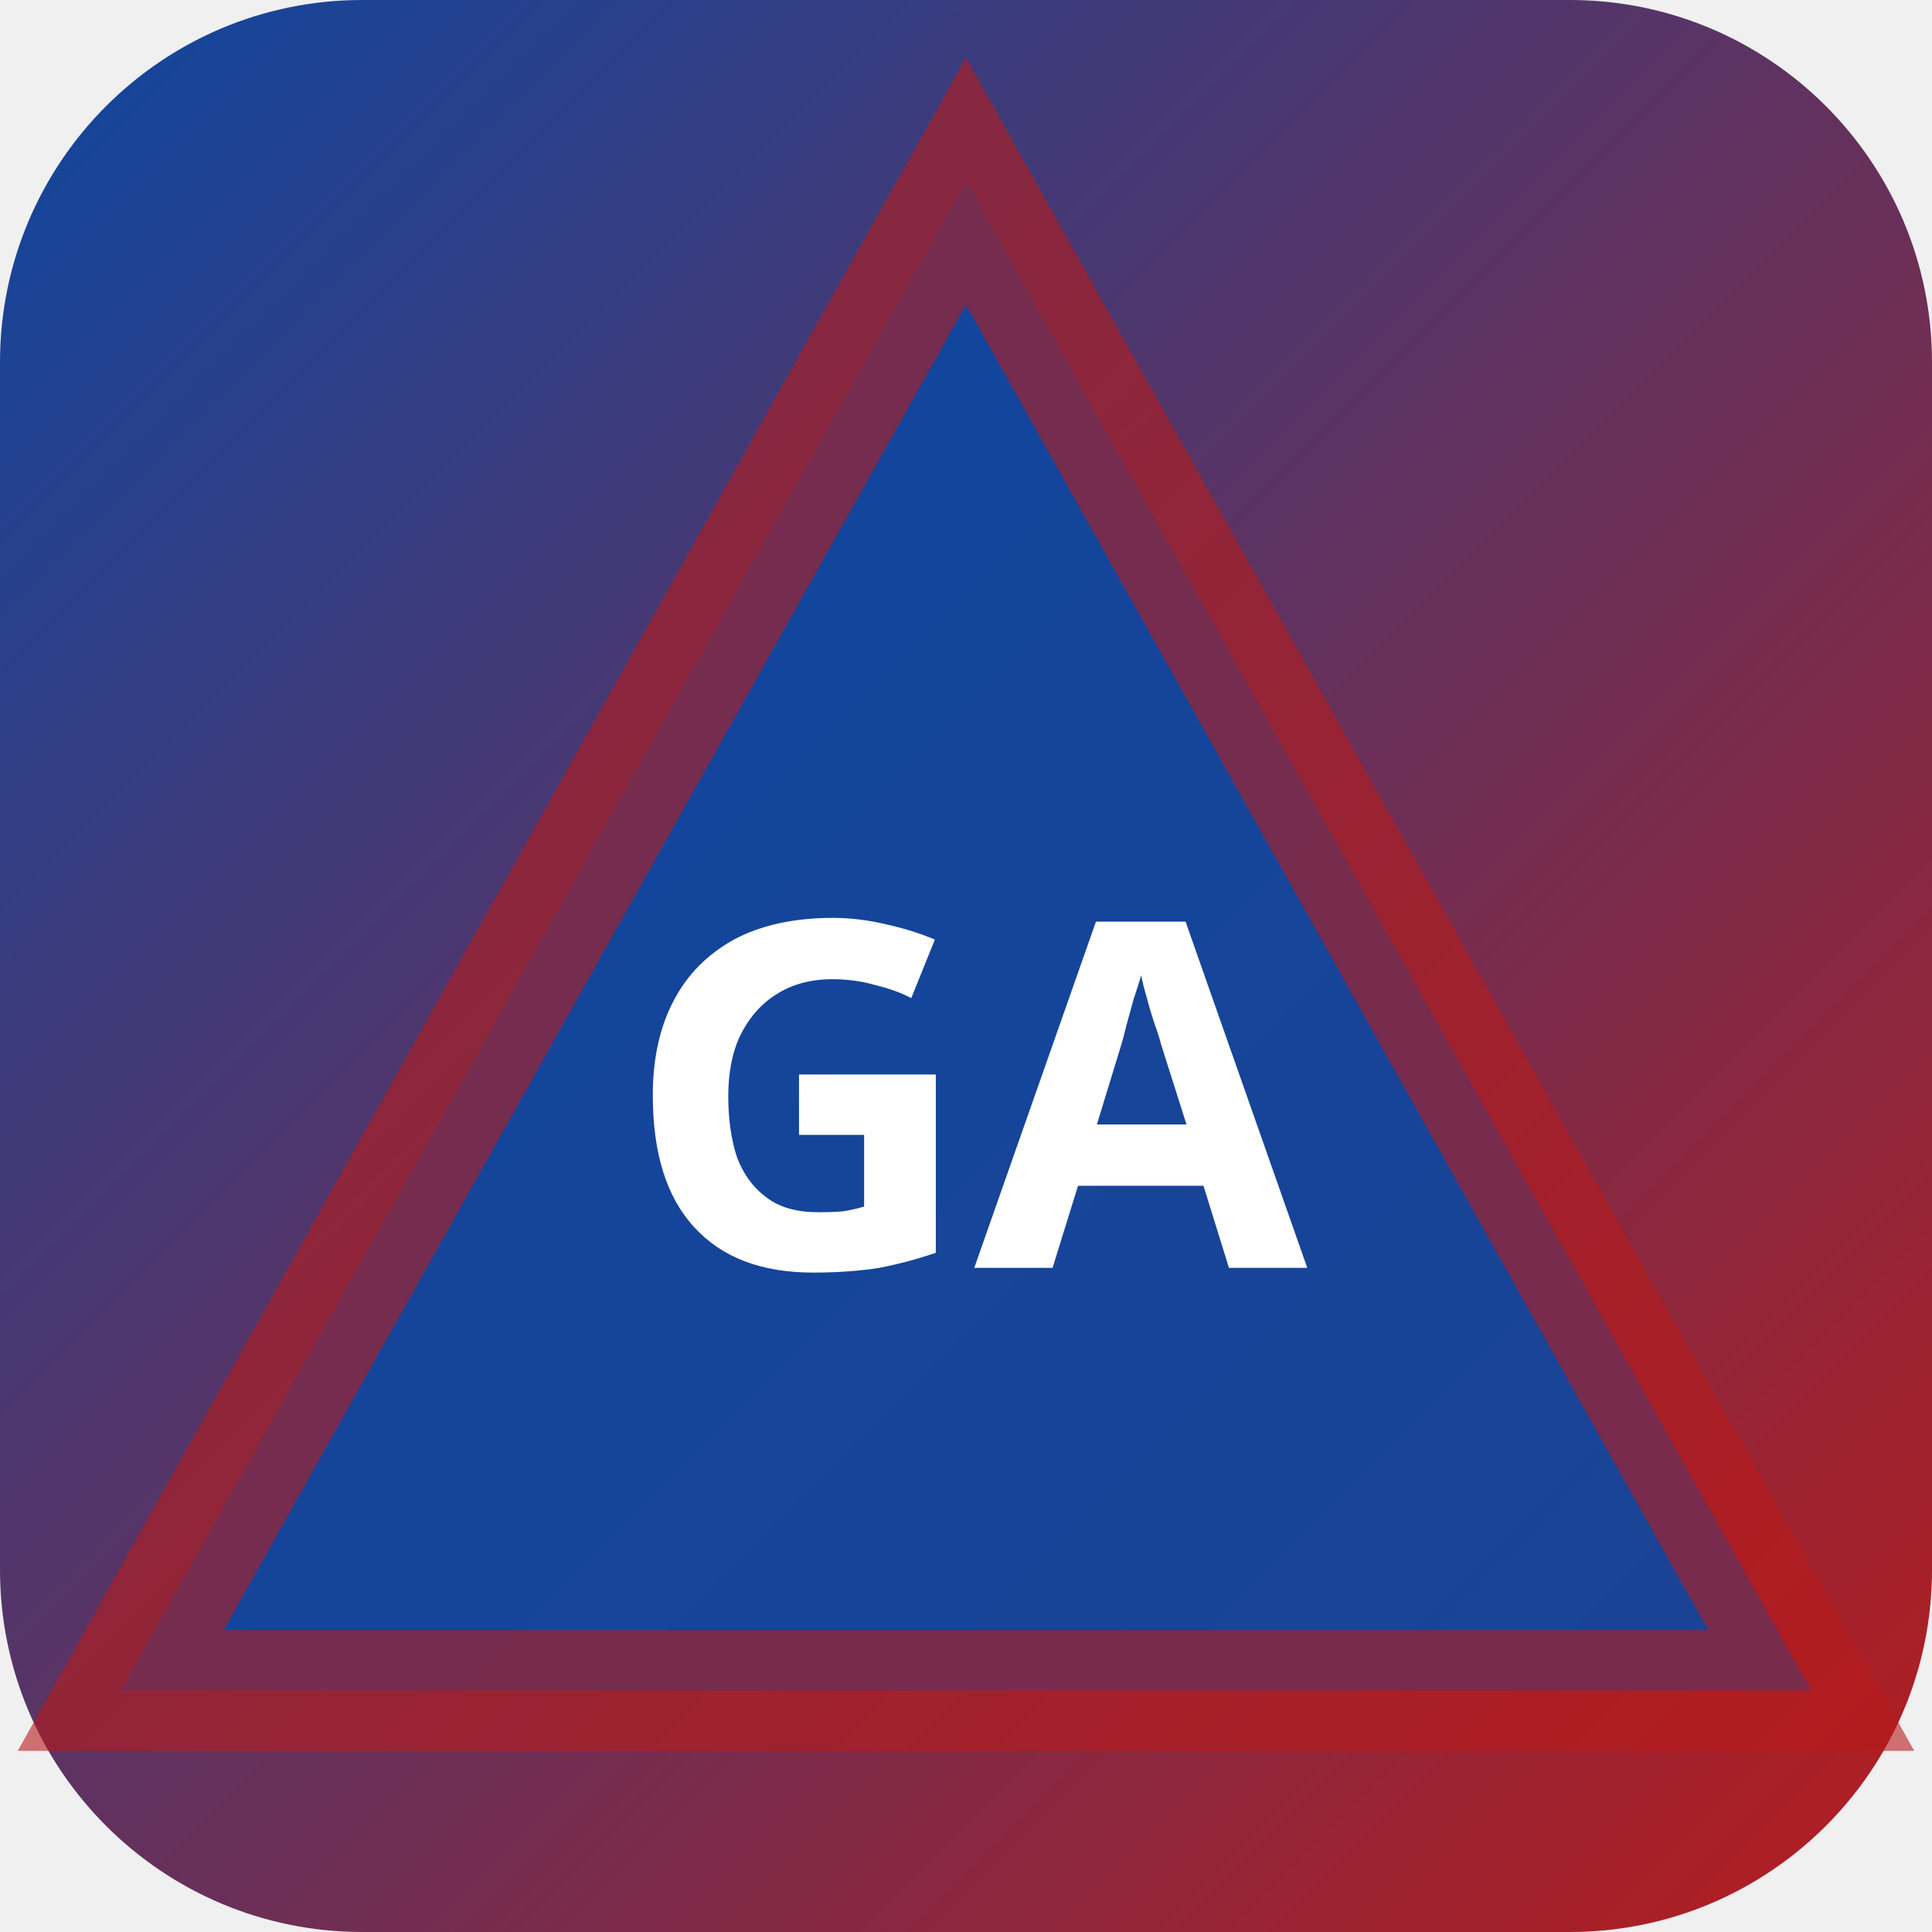
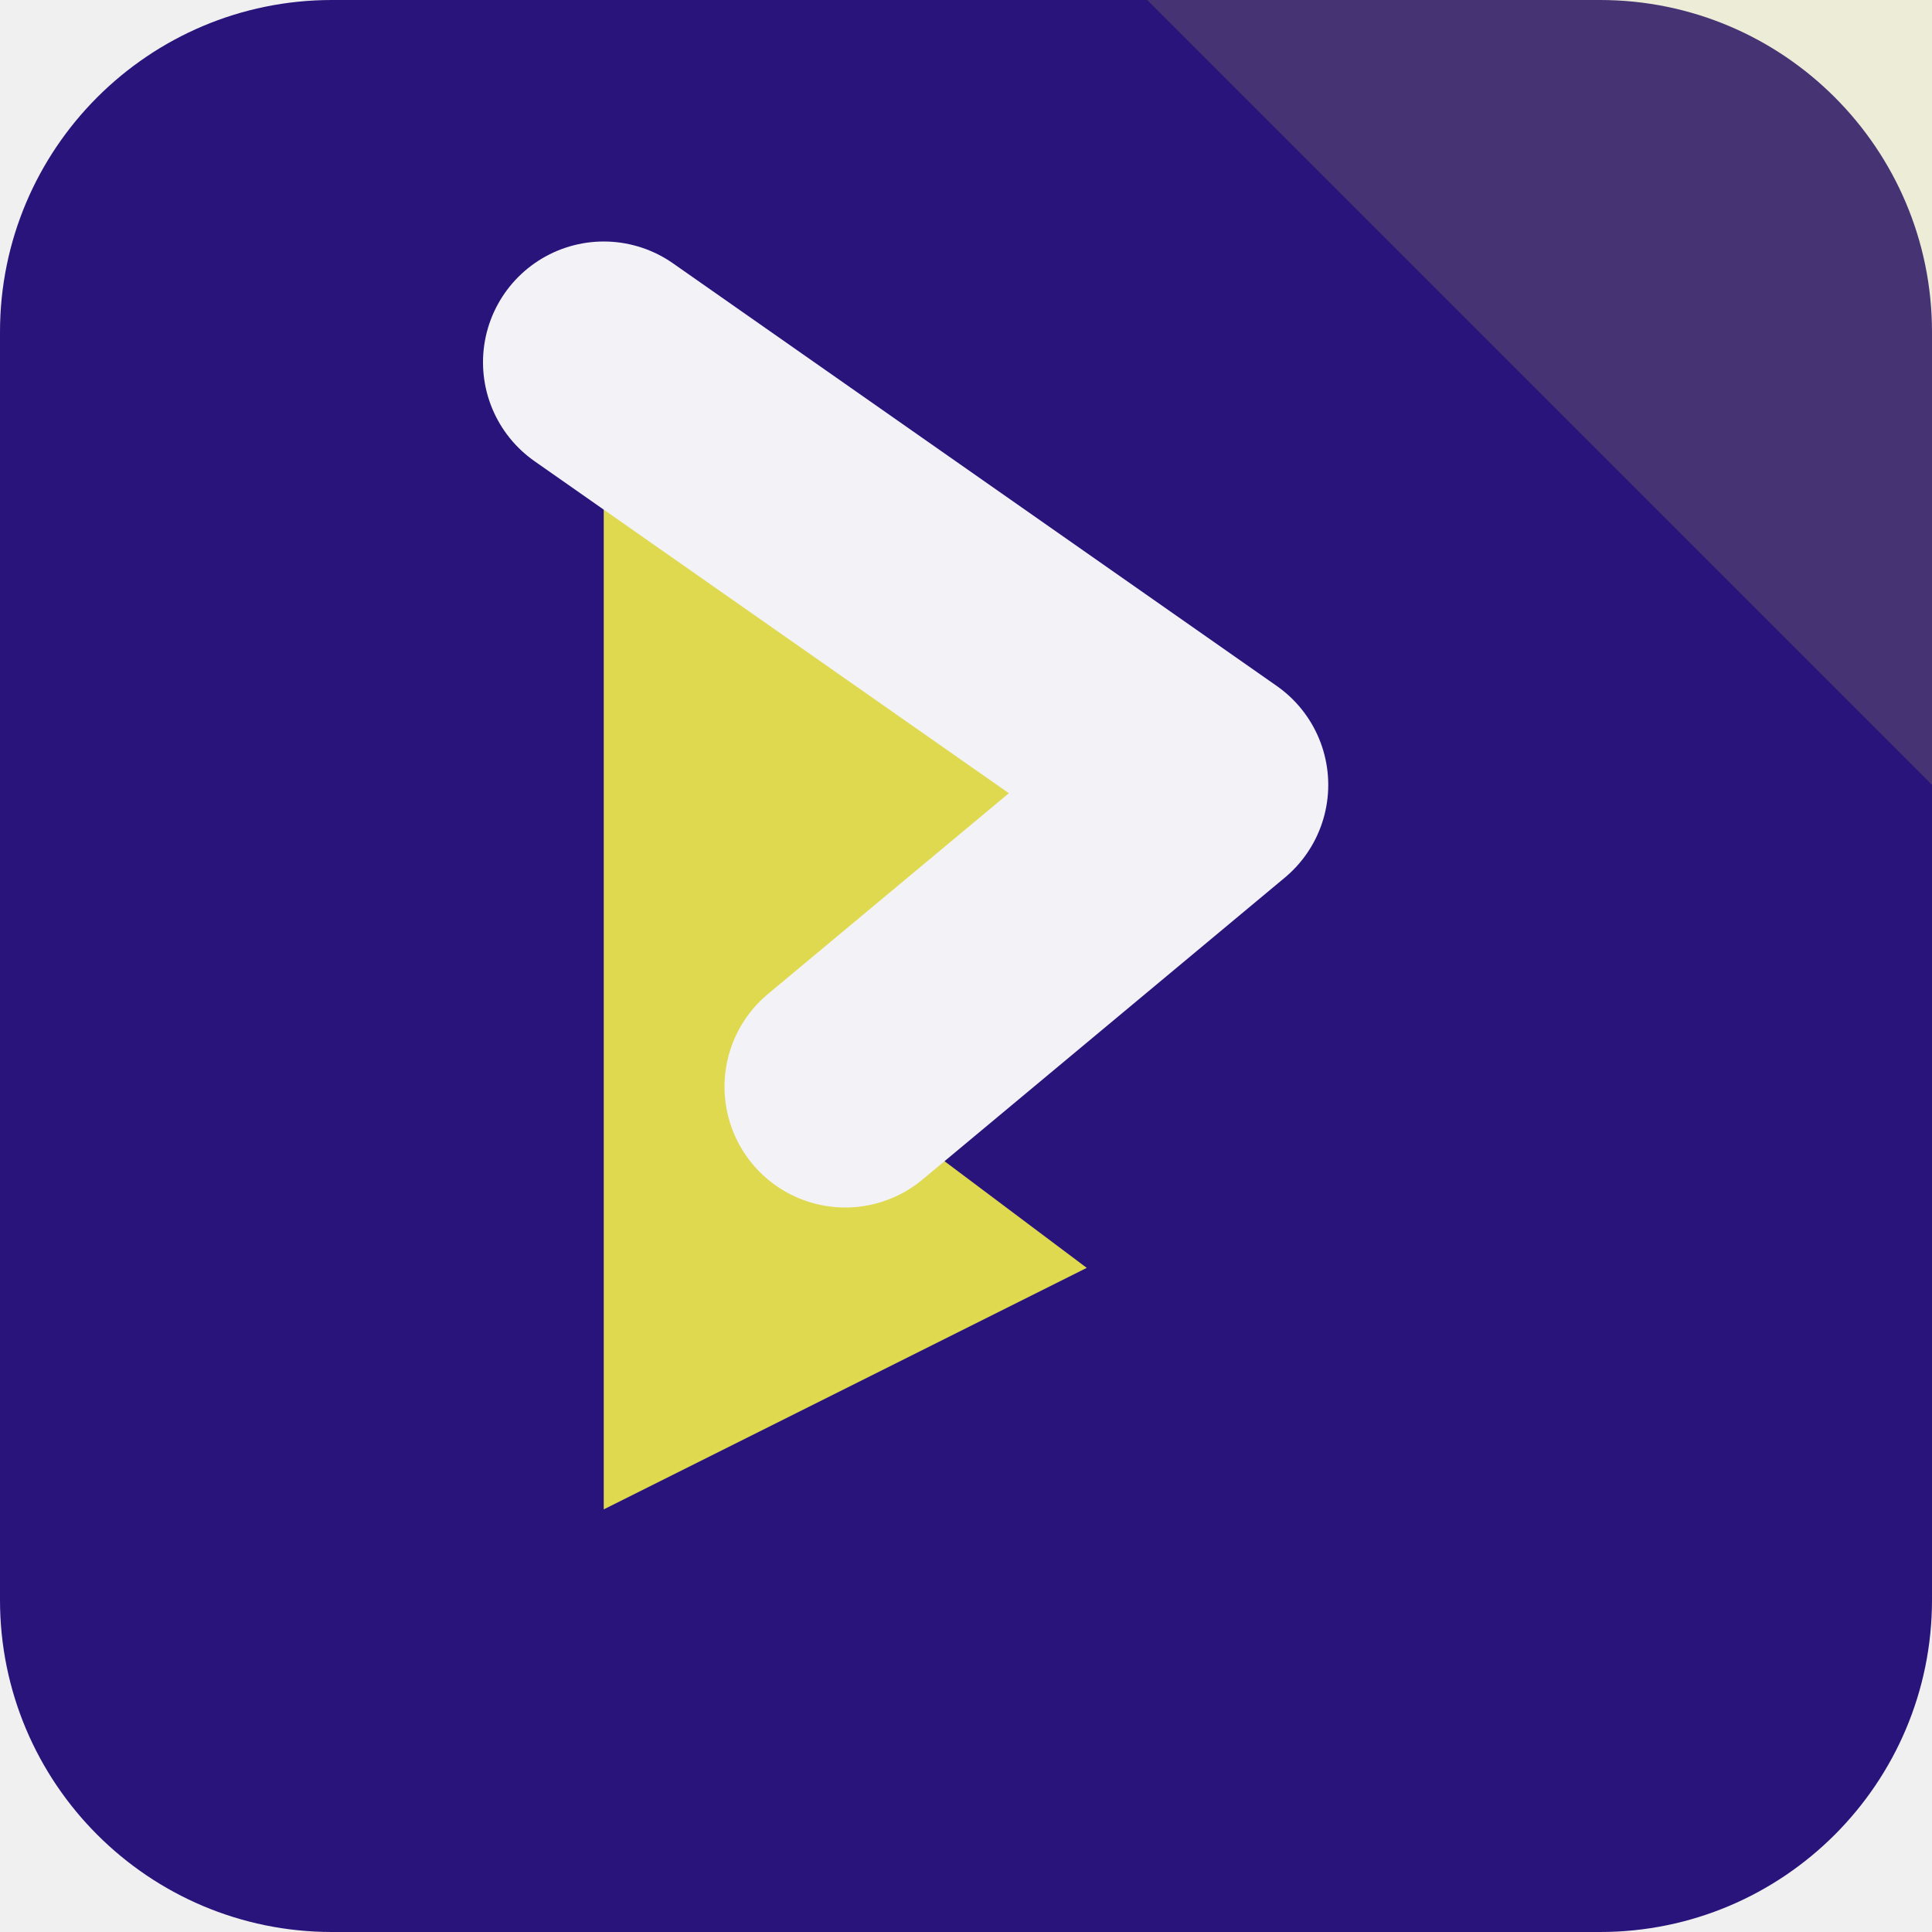
- <svg xmlns="http://www.w3.org/2000/svg" width="32" height="32" viewBox="0 0 32 32">
-   <defs>
-     <linearGradient id="bggang" x1="0" y1="0" x2="1" y2="1">
-       <stop offset="0%" stop-color="#0d47a1" />
-       <stop offset="100%" stop-color="#b71c1c" />
-     </linearGradient>
-   </defs>
-   <rect width="32" height="32" rx="6" fill="url(#bggang)" />
-   <polygon points="16,3 30,28 2,28" fill="rgba(13,71,161,0.9)" stroke="rgba(183,28,28,0.6)" stroke-width="2" />
-   <text x="16" y="21" text-anchor="middle" fill="#fff" font-size="8" font-weight="700" font-family="system-ui">GA</text>
+ <svg xmlns="http://www.w3.org/2000/svg" width="64" height="64" viewBox="0 0 64 64" role="img">
+   <rect width="64" height="64" rx="11" fill="hsl(252 72% 28%)" />
+   <path d="M64 0v26L38 0Z" fill="hsl(58 68% 59%)" opacity="0.16" />
+   <g transform="rotate(90 32 32)">
+     <path d="M12 44 26 24l10 12 6-8 8 16Z" fill="hsl(58 68% 59%)" />
+     <path d="M12 44 26 24l10 12" fill="none" stroke="hsl(252 24% 96%)" stroke-width="8" stroke-linejoin="round" stroke-linecap="round" />
+   </g>
</svg>
